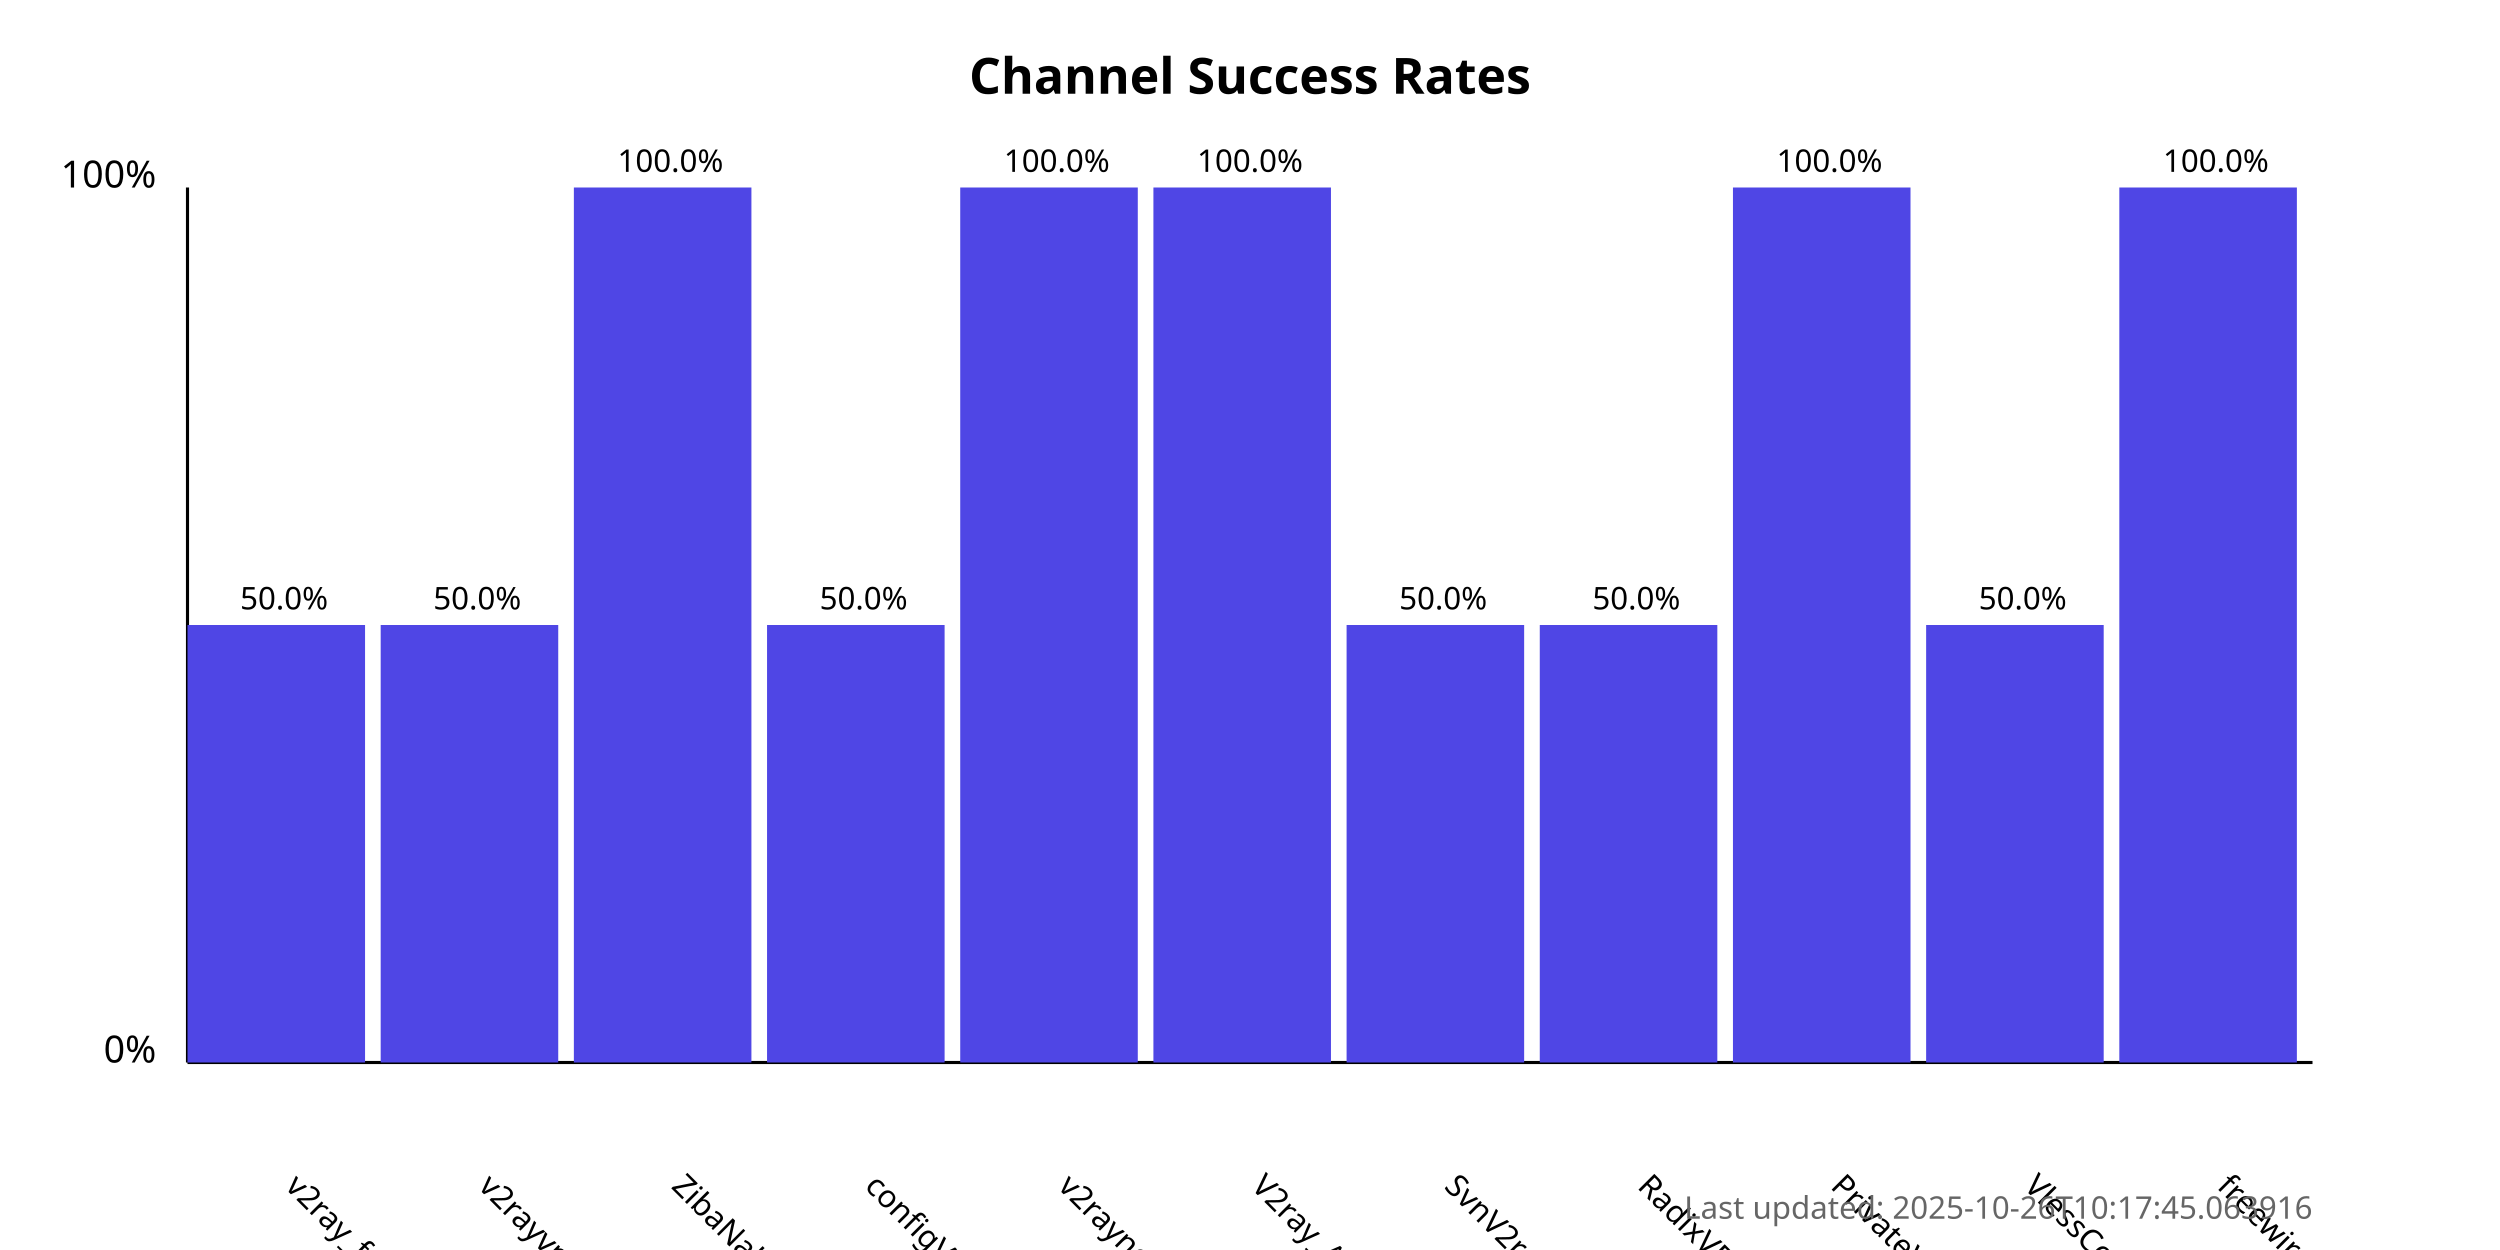
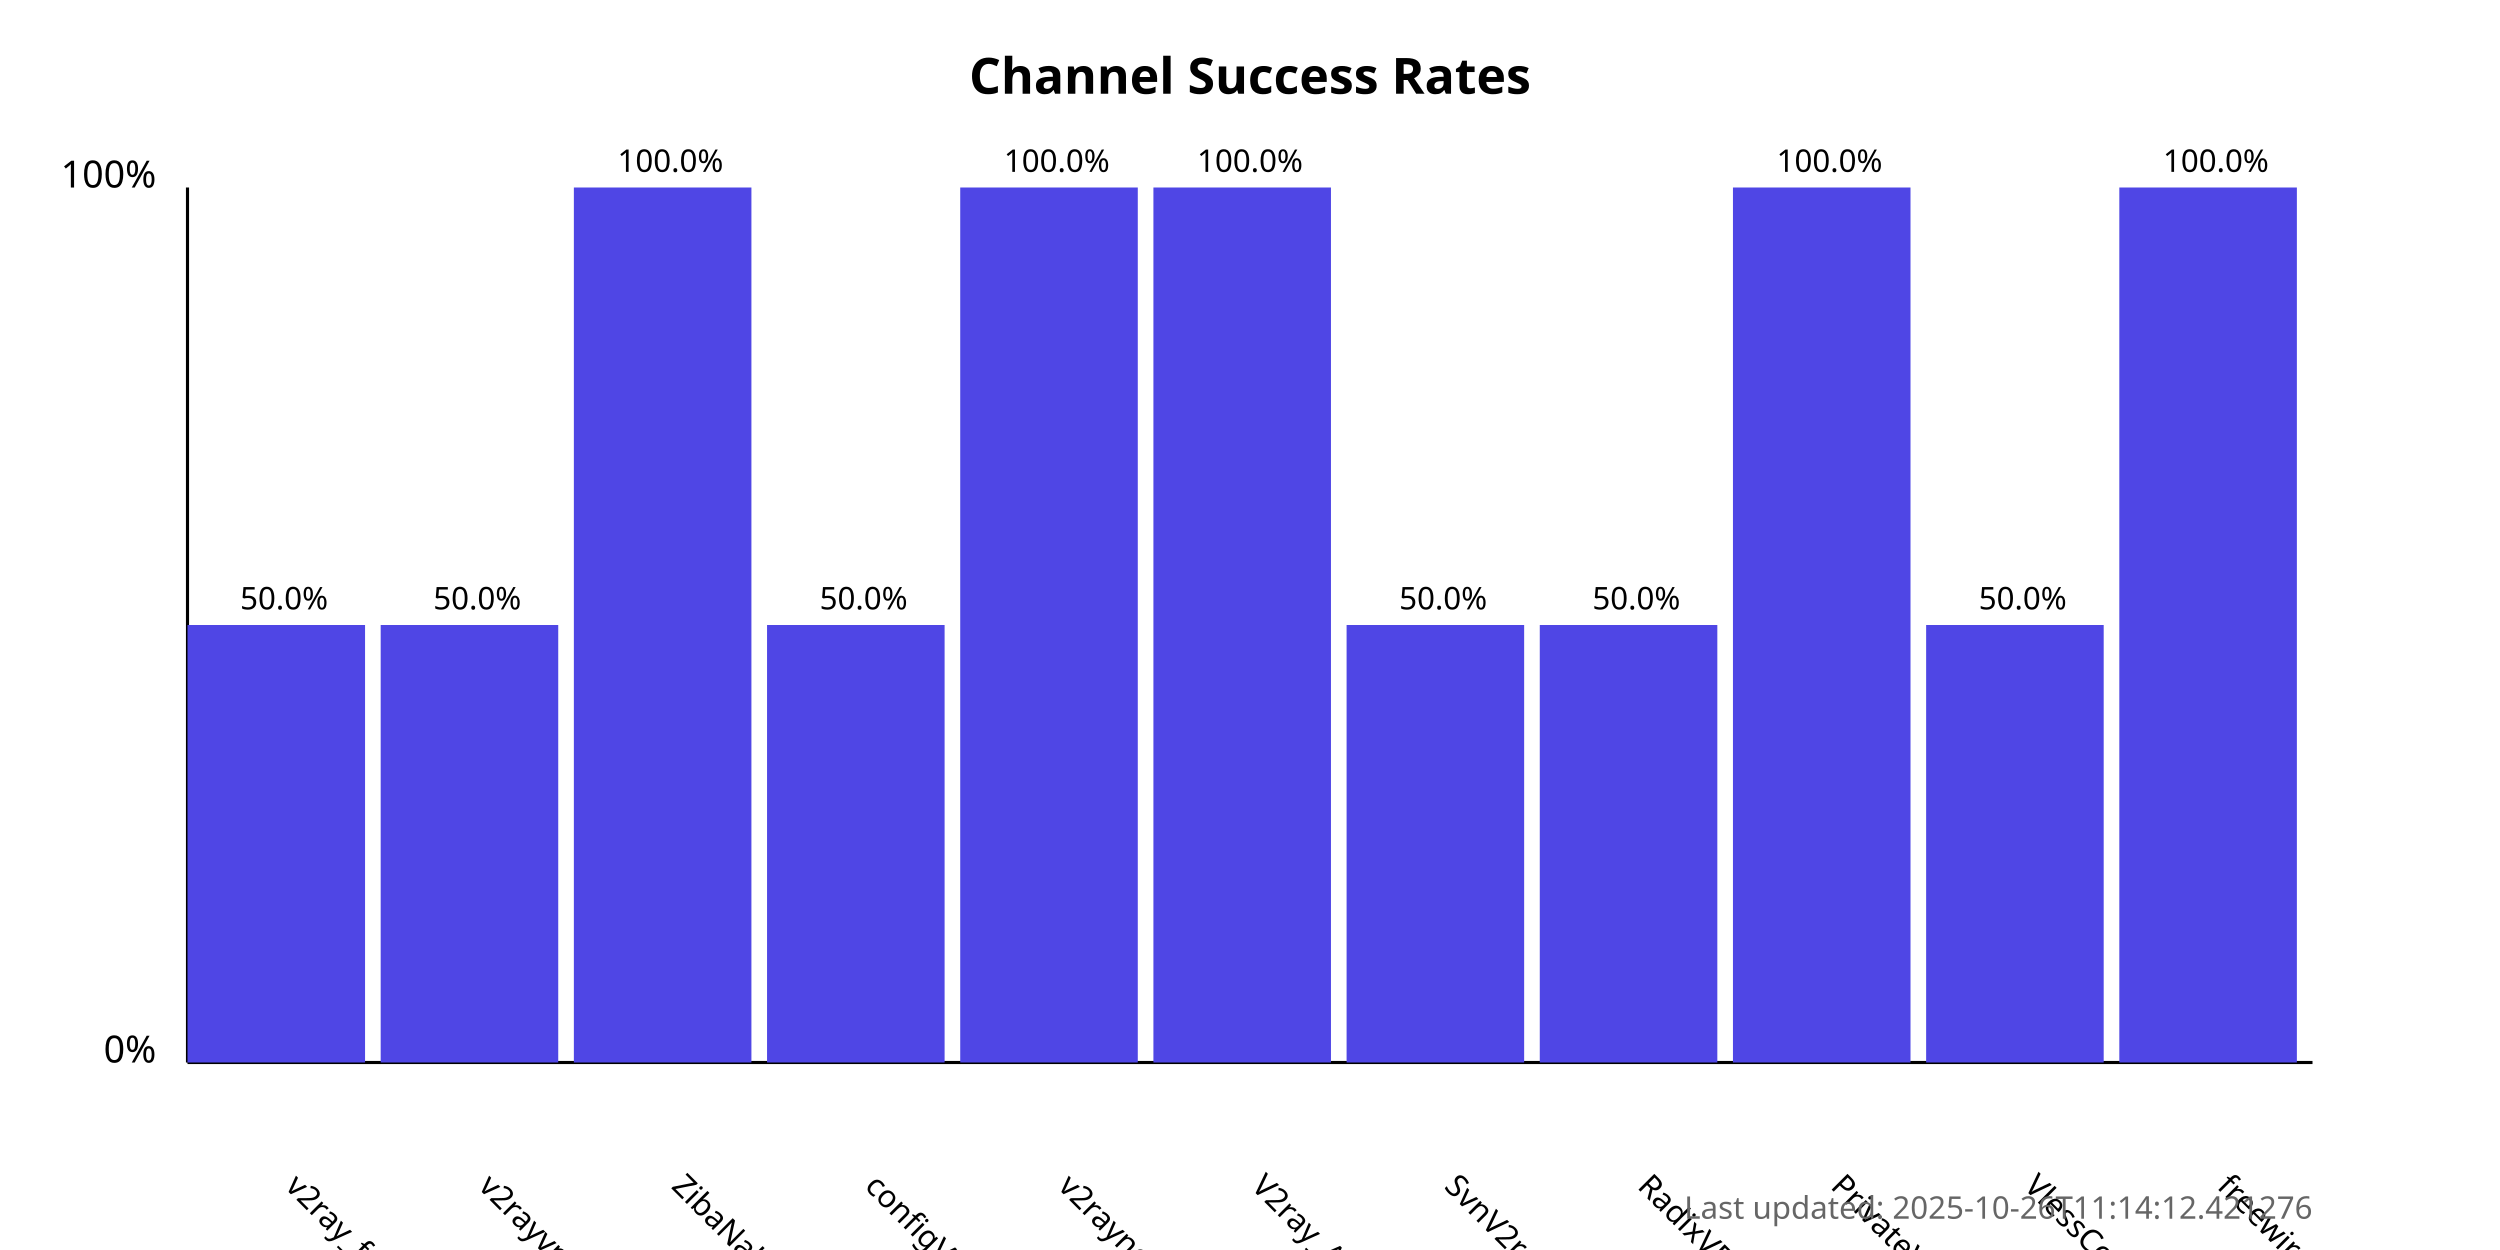
<svg xmlns="http://www.w3.org/2000/svg" width="800" height="400">
  <style>
            .chart-title { font: bold 16px sans-serif; }
            .axis-label { font: 12px sans-serif; }
            .tick-label { font: 10px sans-serif; }
            .bar { fill: #4f46e5; }
            .bar:hover { fill: #6366f1; }
            .timestamp { font: 10px sans-serif; fill: #666; }
        </style>
  <text x="400.0" y="30" text-anchor="middle" class="chart-title">
            Channel Success Rates
        </text>
  <line x1="60" y1="340" x2="60" y2="60" stroke="black" stroke-width="1" />
  <line x1="60" y1="340" x2="740" y2="340" stroke="black" stroke-width="1" />
  <text x="50" y="340" text-anchor="end" class="axis-label">0%</text>
  <text x="50" y="60" text-anchor="end" class="axis-label">100%</text>
  <g>
    <rect x="60" y="200.0" width="56.818" height="140.0" class="bar" />
    <text x="90.909" y="380" transform="rotate(45, 90.90909, 380)" text-anchor="start" class="tick-label">
                v2ray_free_conf
            </text>
    <text x="90.909" y="195.0" text-anchor="middle" class="tick-label">
                50.0%
            </text>
  </g>
  <g>
    <rect x="121.818" y="200.0" width="56.818" height="140.0" class="bar" />
    <text x="152.727" y="380" transform="rotate(45, 152.7273, 380)" text-anchor="start" class="tick-label">
                v2rayvpno
            </text>
    <text x="152.727" y="195.0" text-anchor="middle" class="tick-label">
                50.0%
            </text>
  </g>
  <g>
    <rect x="183.636" y="60.0" width="56.818" height="280.0" class="bar" />
    <text x="214.545" y="380" transform="rotate(45, 214.5455, 380)" text-anchor="start" class="tick-label">
                ZibaNabz
            </text>
    <text x="214.545" y="55.0" text-anchor="middle" class="tick-label">
                100.0%
            </text>
  </g>
  <g>
    <rect x="245.455" y="200.0" width="56.818" height="140.0" class="bar" />
    <text x="276.364" y="380" transform="rotate(45, 276.3636, 380)" text-anchor="start" class="tick-label">
                configV2rayForFree
            </text>
    <text x="276.364" y="195.0" text-anchor="middle" class="tick-label">
                50.0%
            </text>
  </g>
  <g>
    <rect x="307.273" y="60.0" width="56.818" height="280.0" class="bar" />
    <text x="338.182" y="380" transform="rotate(45, 338.1818, 380)" text-anchor="start" class="tick-label">
                v2rayngvpn
            </text>
    <text x="338.182" y="55.0" text-anchor="middle" class="tick-label">
                100.0%
            </text>
  </g>
  <g>
    <rect x="369.091" y="60.0" width="56.818" height="280.0" class="bar" />
    <text x="400.0" y="380" transform="rotate(45, 400.0, 380)" text-anchor="start" class="tick-label">
                V2ray_Alpha
            </text>
    <text x="400.0" y="55.0" text-anchor="middle" class="tick-label">
                100.0%
            </text>
  </g>
  <g>
    <rect x="430.909" y="200.0" width="56.818" height="140.0" class="bar" />
    <text x="461.818" y="380" transform="rotate(45, 461.8182, 380)" text-anchor="start" class="tick-label">
                SvnV2ray
            </text>
    <text x="461.818" y="195.0" text-anchor="middle" class="tick-label">
                50.0%
            </text>
  </g>
  <g>
    <rect x="492.727" y="200.0" width="56.818" height="140.0" class="bar" />
    <text x="523.636" y="380" transform="rotate(45, 523.6364, 380)" text-anchor="start" class="tick-label">
                RadixVPN
            </text>
    <text x="523.636" y="195.0" text-anchor="middle" class="tick-label">
                50.0%
            </text>
  </g>
  <g>
    <rect x="554.545" y="60.0" width="56.818" height="280.0" class="bar" />
    <text x="585.455" y="380" transform="rotate(45, 585.4545, 380)" text-anchor="start" class="tick-label">
                PrivateVPNs
            </text>
    <text x="585.455" y="55.0" text-anchor="middle" class="tick-label">
                100.0%
            </text>
  </g>
  <g>
    <rect x="616.364" y="200.0" width="56.818" height="140.0" class="bar" />
    <text x="647.273" y="380" transform="rotate(45, 647.2727, 380)" text-anchor="start" class="tick-label">
                VlessConfig
            </text>
    <text x="647.273" y="195.0" text-anchor="middle" class="tick-label">
                50.0%
            </text>
  </g>
  <g>
    <rect x="678.182" y="60.0" width="56.818" height="280.0" class="bar" />
    <text x="709.091" y="380" transform="rotate(45, 709.0909, 380)" text-anchor="start" class="tick-label">
                freewireguard
            </text>
    <text x="709.091" y="55.0" text-anchor="middle" class="tick-label">
                100.0%
            </text>
  </g>
  <text x="740" y="390" text-anchor="end" class="timestamp">
-             Last updated: 2025-10-26T10:17:45.063916
+             Last updated: 2025-10-26T11:14:12.421276
        </text>
</svg>
